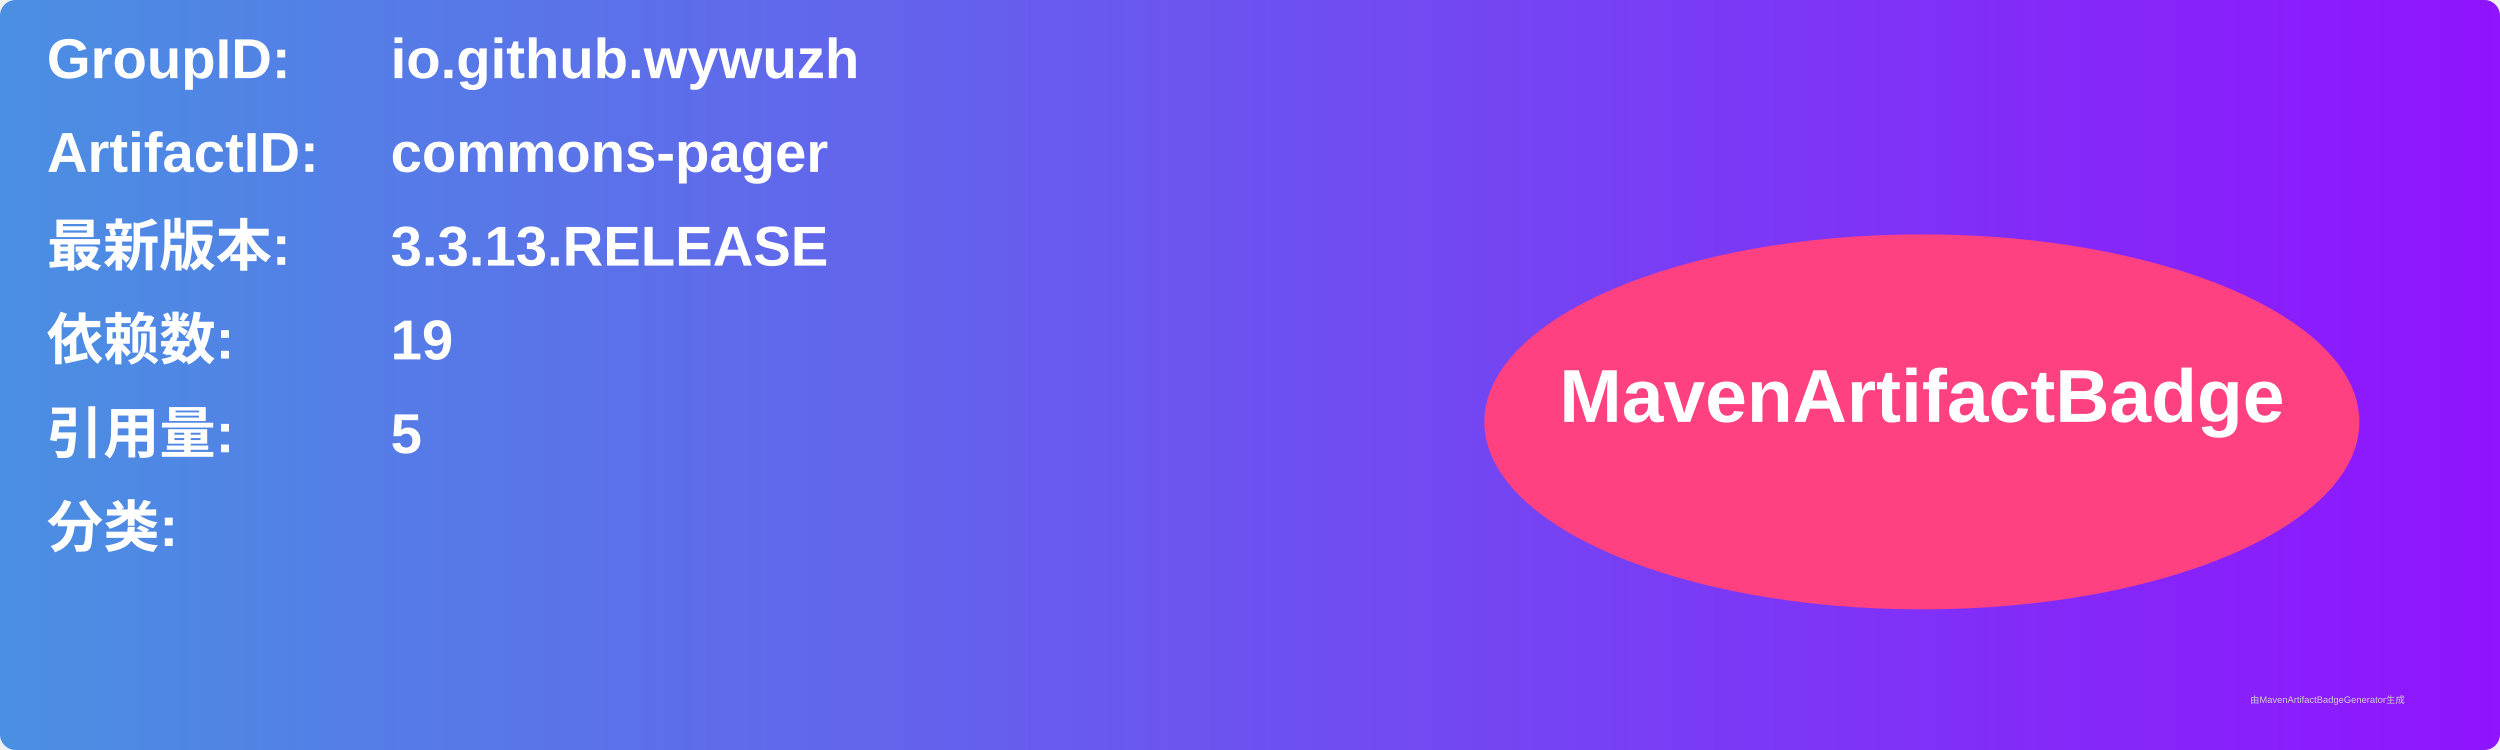
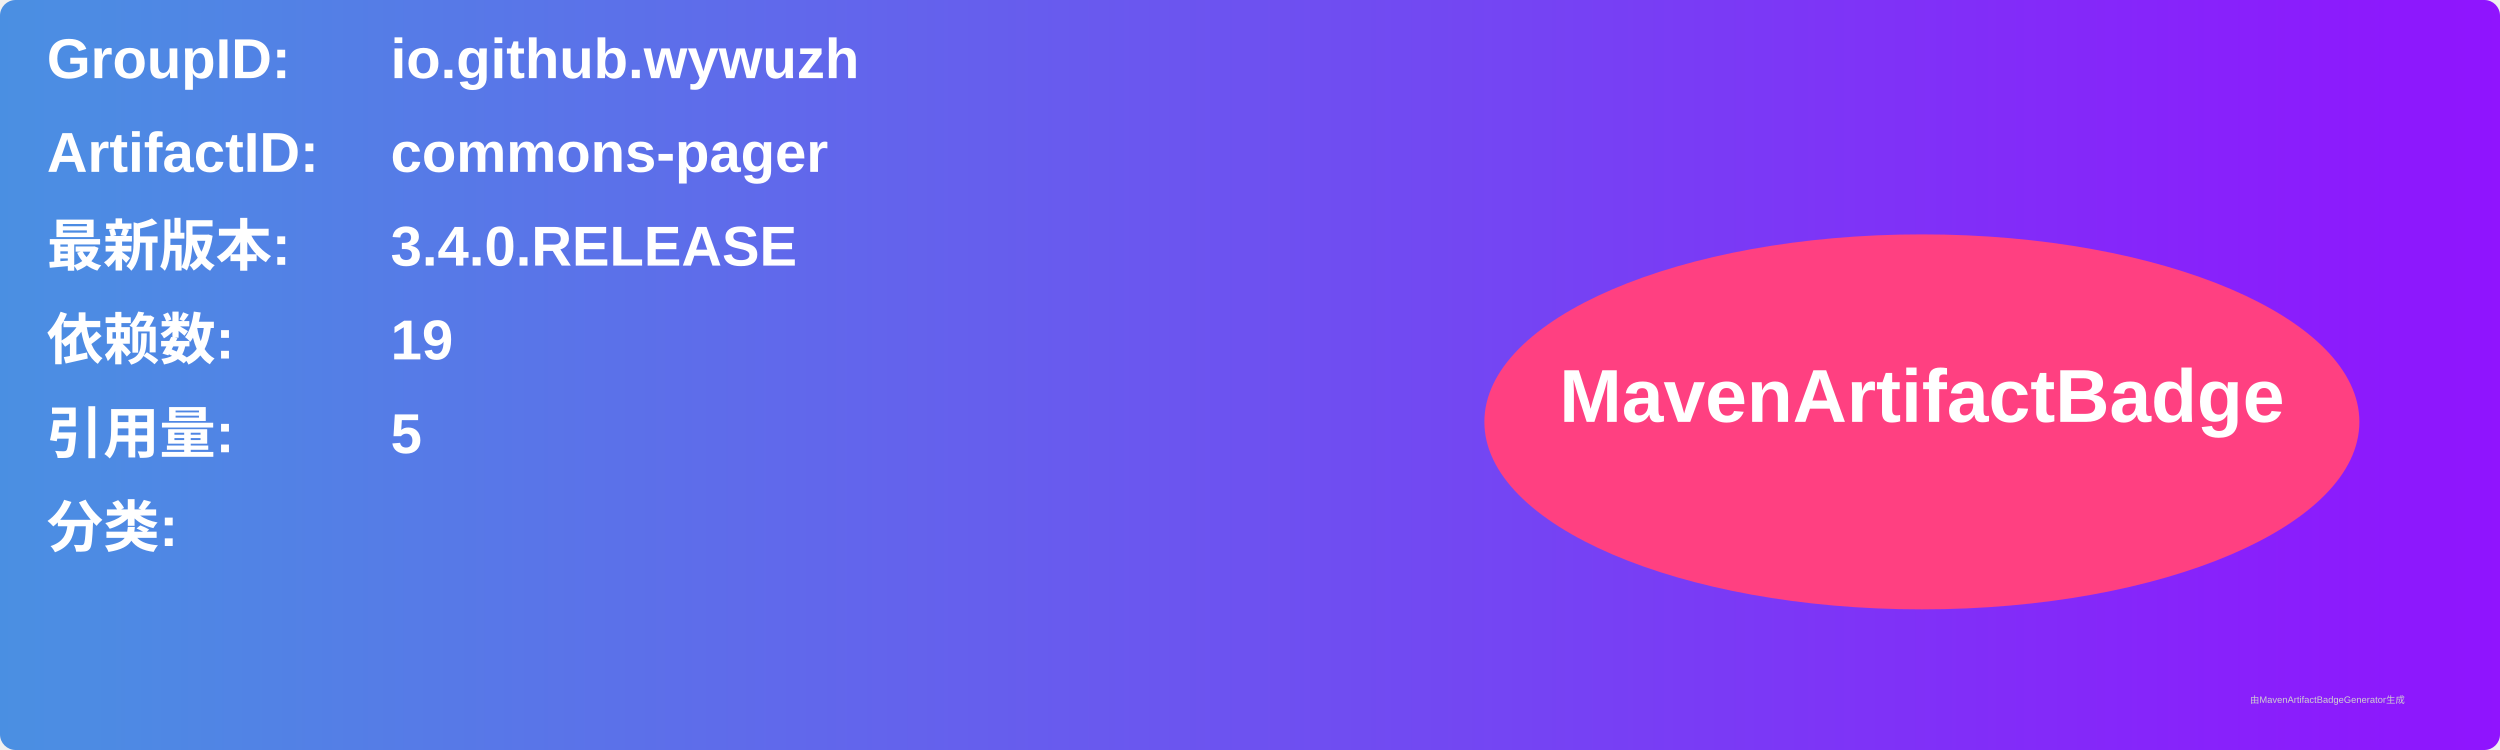
<svg xmlns="http://www.w3.org/2000/svg" width="800" height="240" viewBox="0 0 800 240">
  <linearGradient id="grad" x1="0%" y1="0%" x2="100%" y2="0%">
    <stop offset="0%" stop-color="#4a90e2" />
    <stop offset="100%" stop-color="#9013fe" />
  </linearGradient>
  <rect width="100%" height="100%" rx="5" ry="5" fill="url(#grad)" />
  <g transform="translate(15, 15)">
    <text x="0" y="10" font-family="Arial" font-size="18" fill="white" font-weight="bold" width="260">GroupID:</text>
    <text x="110" y="10" font-family="Arial" font-size="18" fill="white" font-weight="bold" width="460">io.github.wywuzh</text>
    <text x="0" y="40" font-family="Arial" font-size="18" fill="white" font-weight="bold" width="260">ArtifactID:</text>
    <text x="110" y="40" font-family="Arial" font-size="18" fill="white" font-weight="bold" width="460">commons-pager</text>
    <text x="0" y="70" font-family="Arial" font-size="18" fill="white" font-weight="bold">最新版本:</text>
    <text x="110" y="70" font-family="Arial" font-size="18" fill="white" font-weight="bold">
-       <tspan font-weight="bold">3.3.13.RELEASE</tspan>
+       <tspan font-weight="bold">3.4.0.RELEASE</tspan>
    </text>
    <text x="0" y="100" font-family="Arial" font-size="18" fill="white" font-weight="bold">依赖数: </text>
    <text x="110" y="100" font-family="Arial" font-size="18" fill="white">
      <tspan font-weight="bold">19</tspan>
    </text>
    <text x="0" y="130" font-family="Arial" font-size="18" fill="white" font-weight="bold">引用量: </text>
    <text x="110" y="130" font-family="Arial" font-size="18" fill="white">
      <tspan font-weight="bold">5</tspan>
    </text>
    <text x="0" y="160" font-family="Arial" font-size="18" fill="white" font-weight="bold">分类:</text>
    <text x="10" y="190" font-family="Arial" font-size="10" fill="white">
      <tspan font-weight="bold" />
    </text>
    <ellipse cx="600" cy="120" rx="140" ry="60" fill="#ff4081" />
    <text x="600" y="120" text-anchor="middle" font-family="Arial" font-size="24" fill="white" font-weight="bold">MavenArtifactBadge</text>
  </g>
  <text x="720" y="225" font-family="Arial" font-size="3" fill="#d0d0d0">由MavenArtifactBadgeGenerator生成</text>
</svg>
